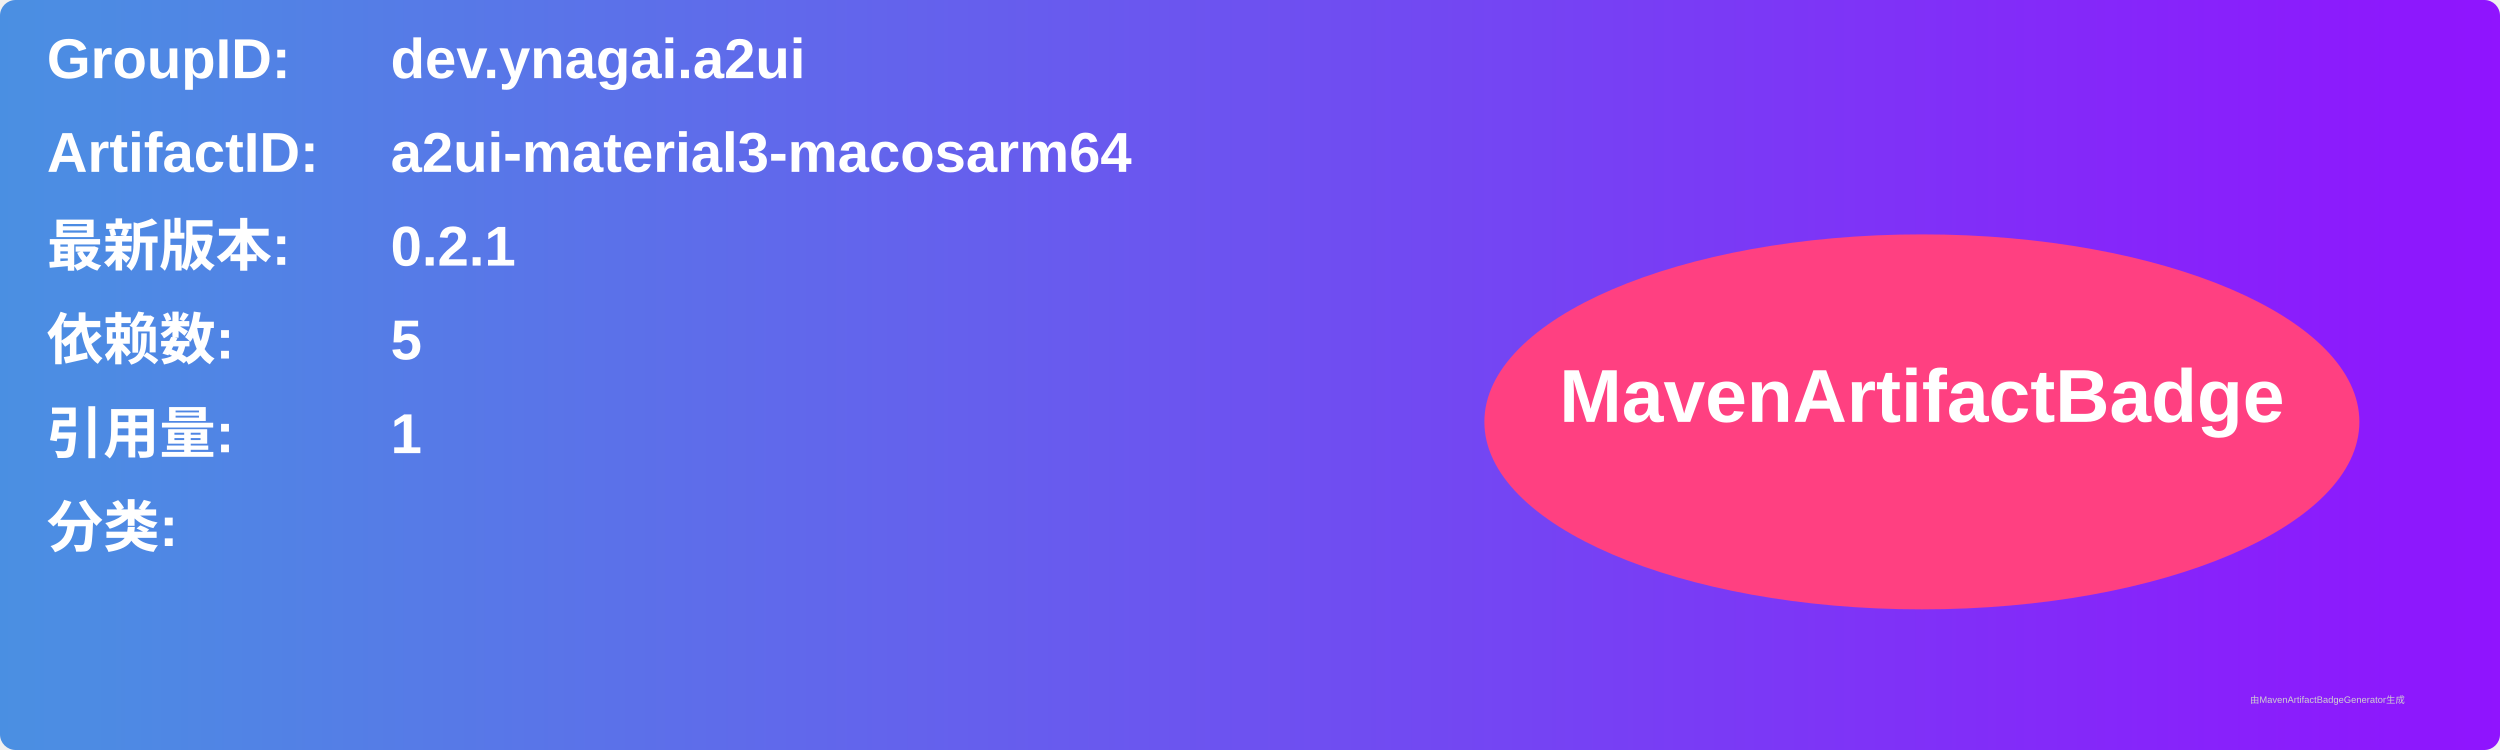
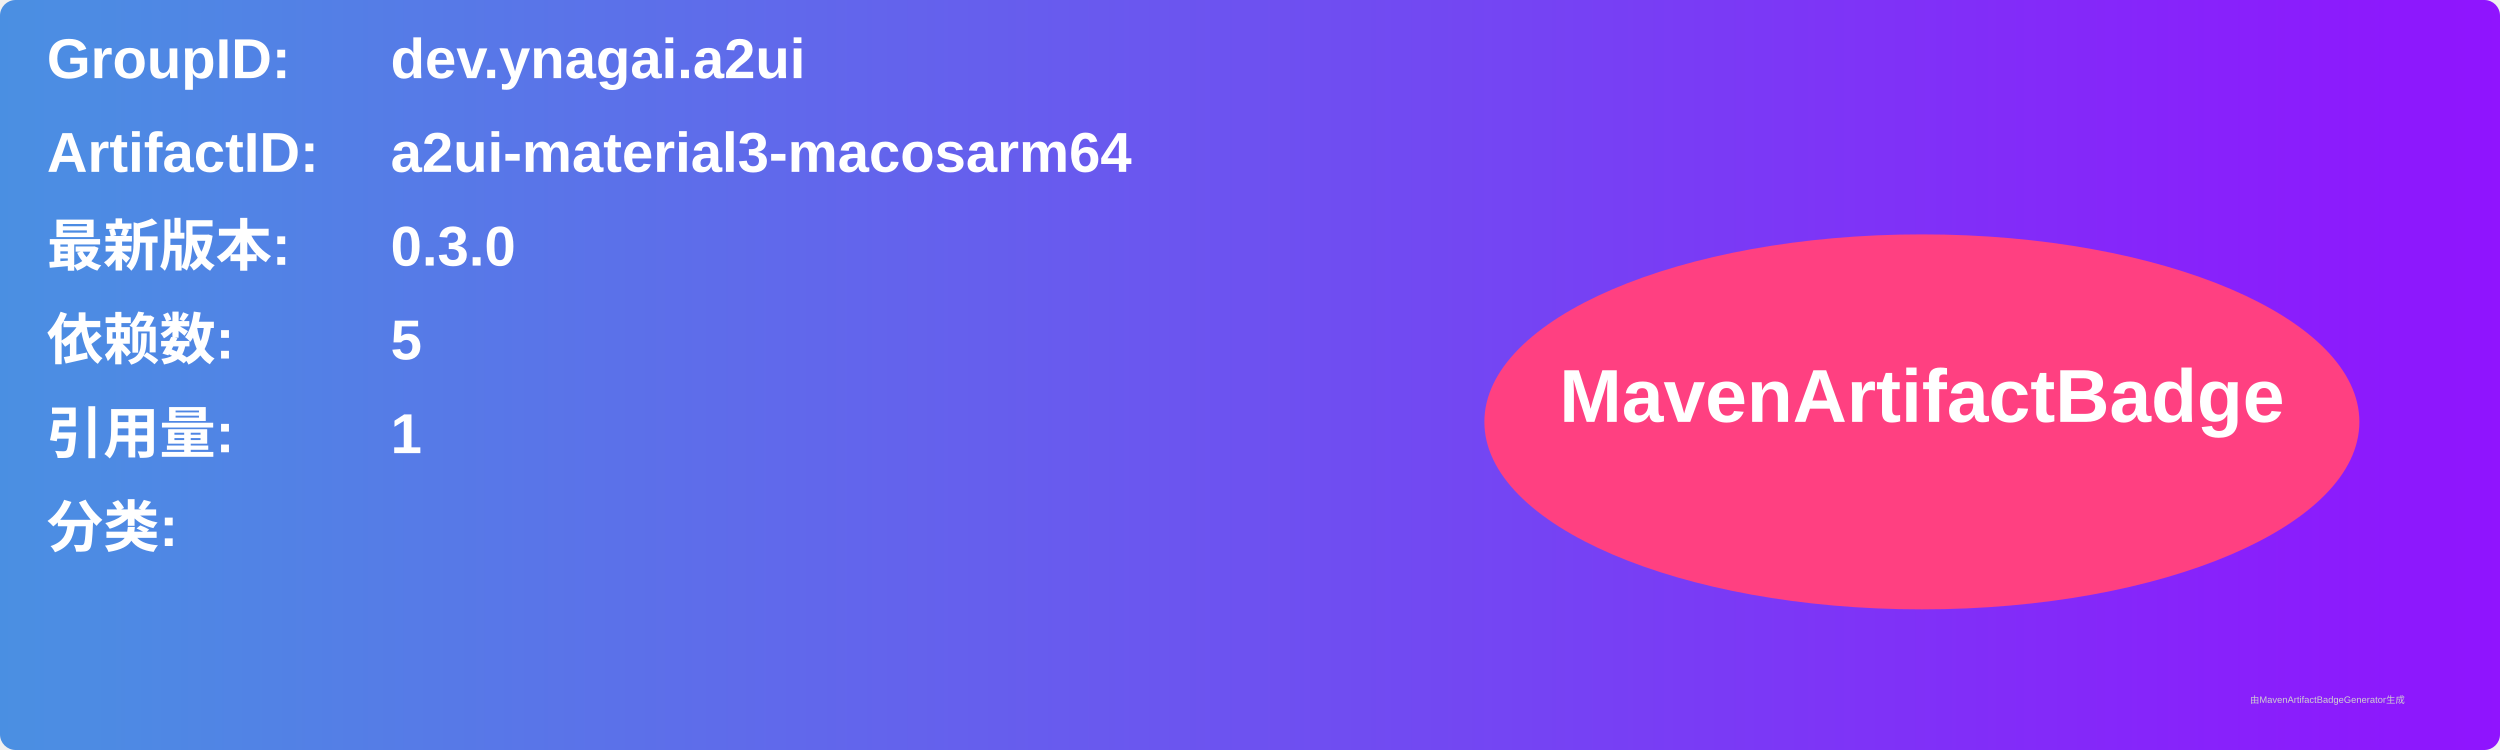
<svg xmlns="http://www.w3.org/2000/svg" width="800" height="240" viewBox="0 0 800 240">
  <linearGradient id="grad" x1="0%" y1="0%" x2="100%" y2="0%">
    <stop offset="0%" stop-color="#4a90e2" />
    <stop offset="100%" stop-color="#9013fe" />
  </linearGradient>
  <rect width="100%" height="100%" rx="5" ry="5" fill="url(#grad)" />
  <g transform="translate(15, 15)">
    <text x="0" y="10" font-family="Arial" font-size="18" fill="white" font-weight="bold" width="260">GroupID:</text>
    <text x="110" y="10" font-family="Arial" font-size="18" fill="white" font-weight="bold" width="460">dev.ynagai.a2ui</text>
    <text x="0" y="40" font-family="Arial" font-size="18" fill="white" font-weight="bold" width="260">ArtifactID:</text>
    <text x="110" y="40" font-family="Arial" font-size="18" fill="white" font-weight="bold" width="460">a2ui-material3-macosarm64</text>
    <text x="0" y="70" font-family="Arial" font-size="18" fill="white" font-weight="bold">最新版本:</text>
    <text x="110" y="70" font-family="Arial" font-size="18" fill="white" font-weight="bold">
-       <tspan font-weight="bold">0.2.1</tspan>
+       <tspan font-weight="bold">0.3.0</tspan>
    </text>
    <text x="0" y="100" font-family="Arial" font-size="18" fill="white" font-weight="bold">依赖数: </text>
    <text x="110" y="100" font-family="Arial" font-size="18" fill="white">
      <tspan font-weight="bold">5</tspan>
    </text>
    <text x="0" y="130" font-family="Arial" font-size="18" fill="white" font-weight="bold">引用量: </text>
    <text x="110" y="130" font-family="Arial" font-size="18" fill="white">
      <tspan font-weight="bold">1</tspan>
    </text>
    <text x="0" y="160" font-family="Arial" font-size="18" fill="white" font-weight="bold">分类:</text>
    <text x="10" y="190" font-family="Arial" font-size="10" fill="white">
      <tspan font-weight="bold" />
    </text>
    <ellipse cx="600" cy="120" rx="140" ry="60" fill="#ff4081" />
    <text x="600" y="120" text-anchor="middle" font-family="Arial" font-size="24" fill="white" font-weight="bold">MavenArtifactBadge</text>
  </g>
  <text x="720" y="225" font-family="Arial" font-size="3" fill="#d0d0d0">由MavenArtifactBadgeGenerator生成</text>
</svg>
